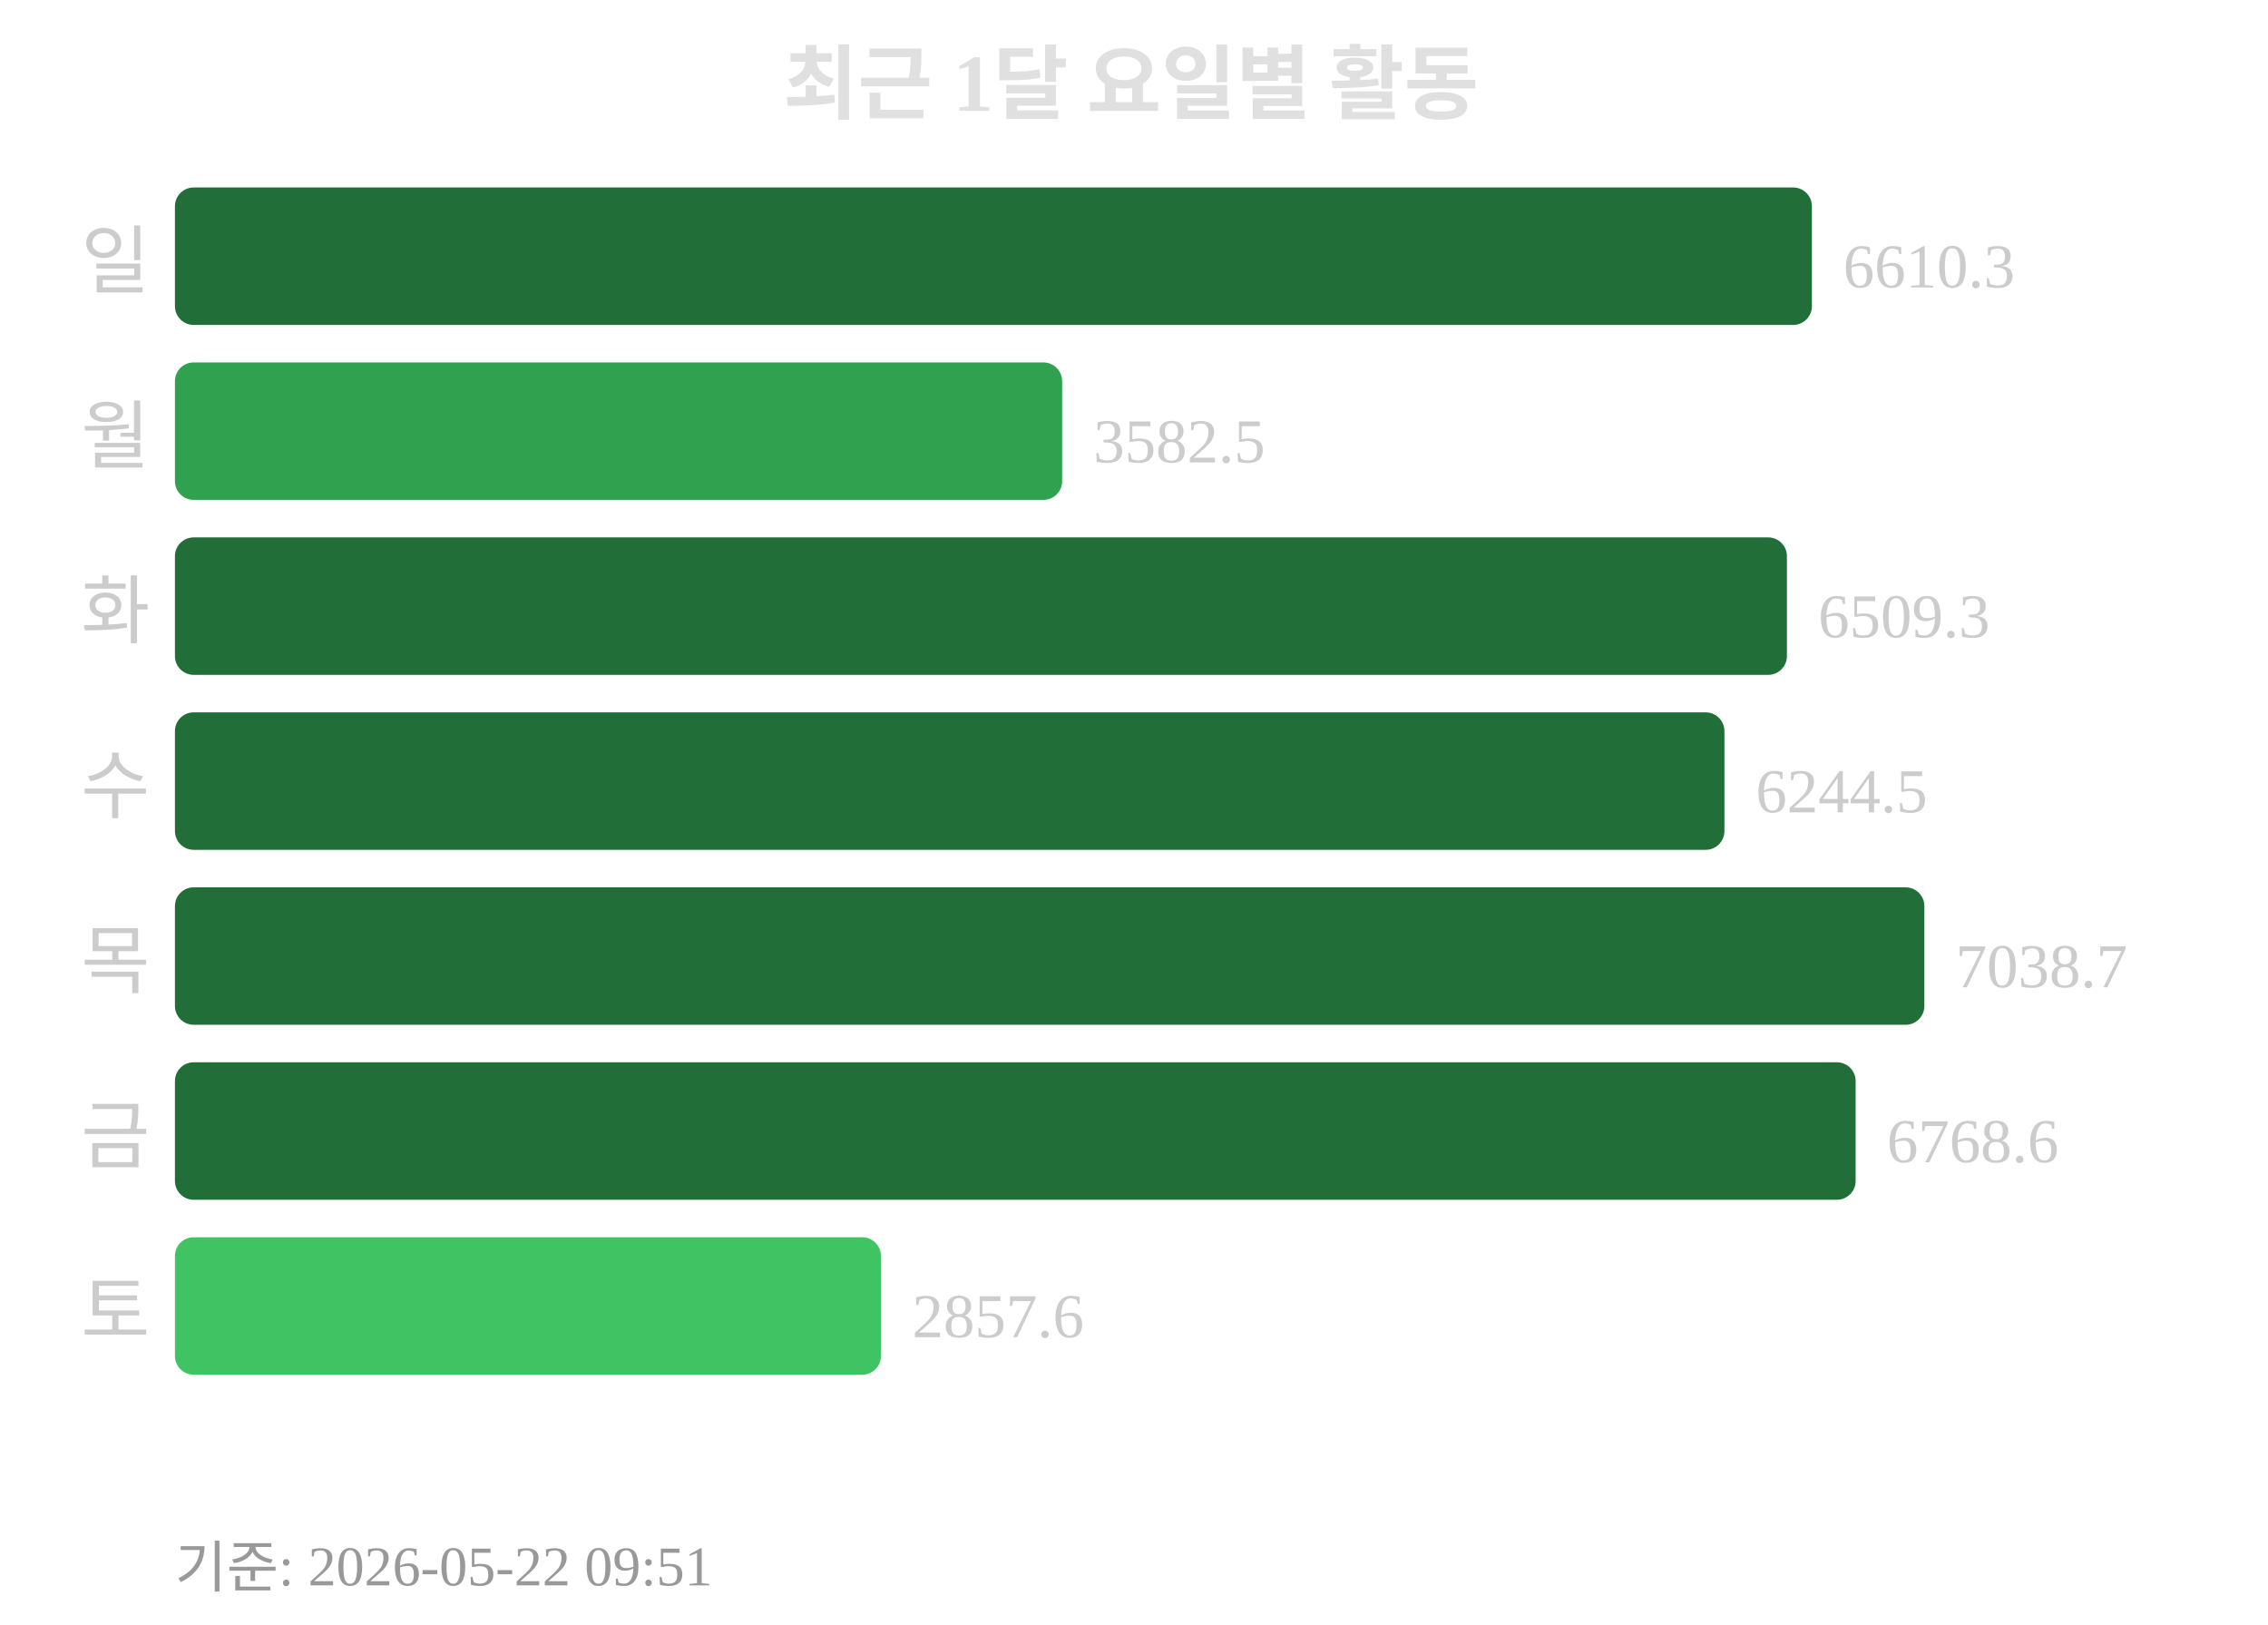
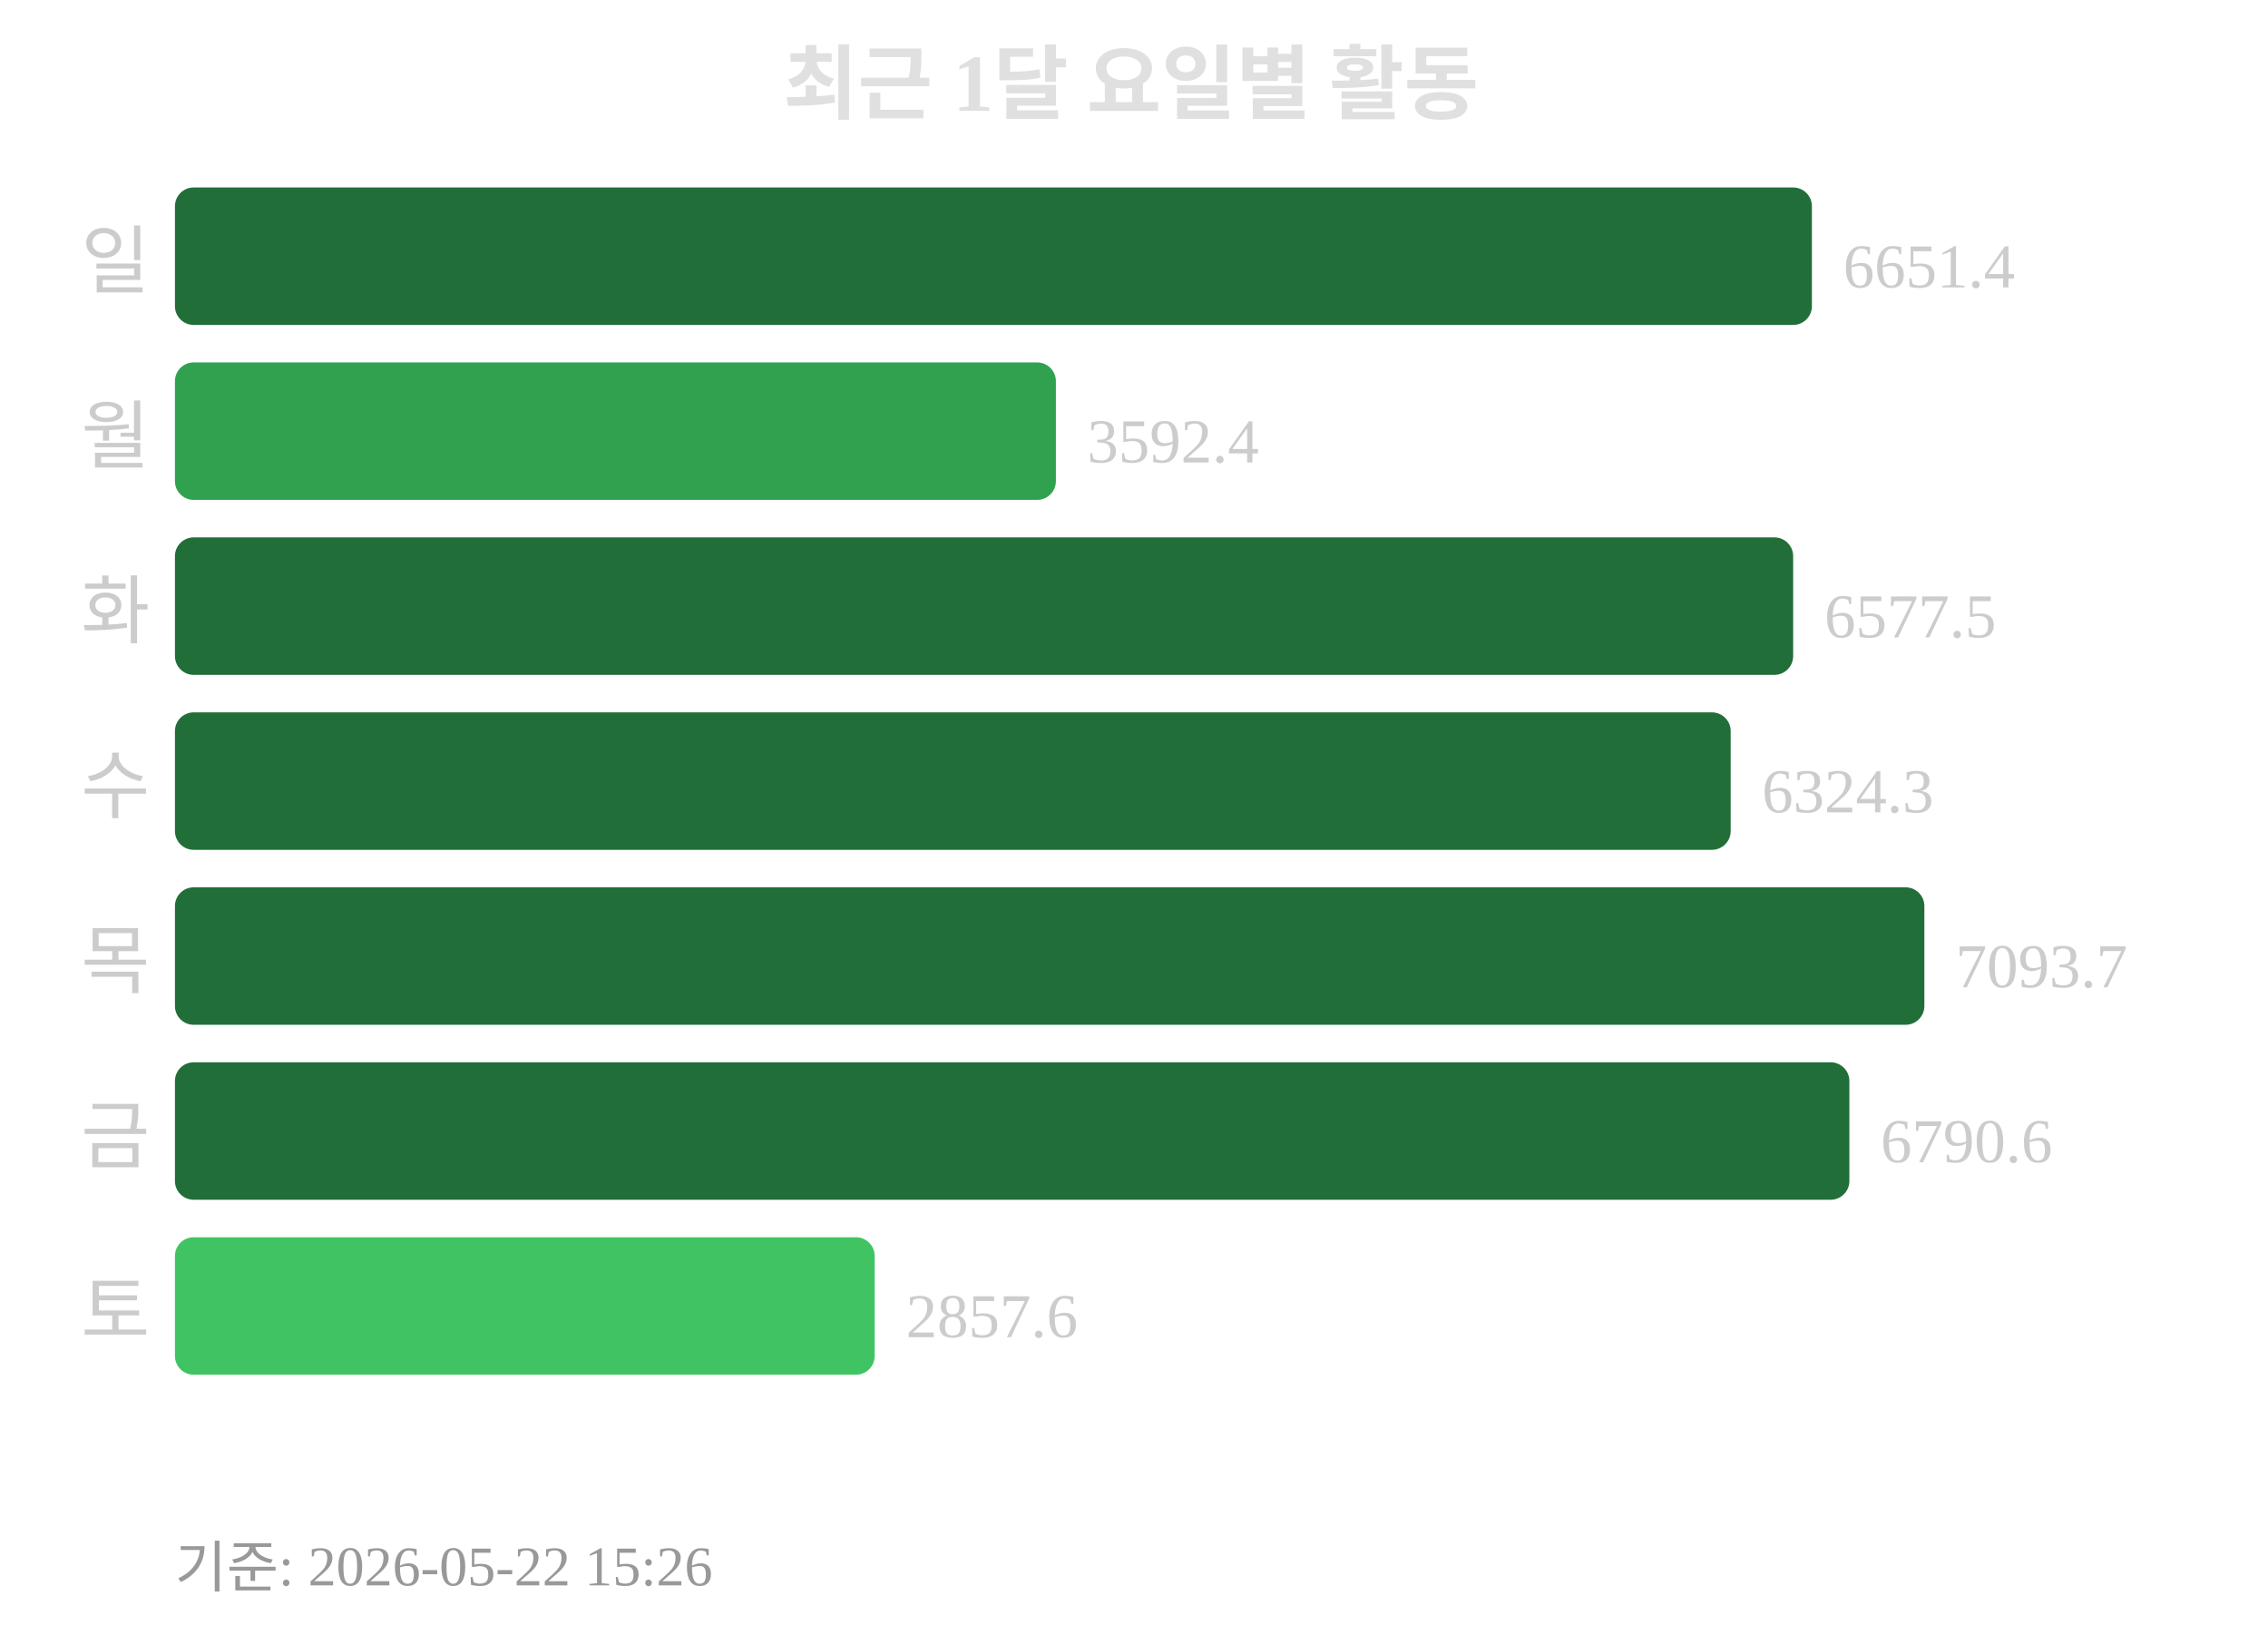
<svg xmlns="http://www.w3.org/2000/svg" width="363" height="260">
  <text x="181" y="18" text-anchor="middle" font-size="13" font-weight="bold" fill="#e0e0e0">최근 1달 요일별 활동</text>
  <text x="24" y="46" text-anchor="end" font-size="12" fill="#cccccc">일</text>
  <rect x="28" y="30" width="262" height="22" rx="3" fill="#216e39" />
-   <text x="295" y="46" font-size="10" fill="#cccccc">6610.3</text>
+   <text x="295" y="46" font-size="10" fill="#cccccc">6651.4</text>
  <text x="24" y="74" text-anchor="end" font-size="12" fill="#cccccc">월</text>
-   <rect x="28" y="58" width="142" height="22" rx="3" fill="#30a14e" />
-   <text x="175" y="74" font-size="10" fill="#cccccc">3582.5</text>
+   <rect x="28" y="58" width="141" height="22" rx="3" fill="#30a14e" />
+   <text x="174" y="74" font-size="10" fill="#cccccc">3592.4</text>
  <text x="24" y="102" text-anchor="end" font-size="12" fill="#cccccc">화</text>
-   <rect x="28" y="86" width="258" height="22" rx="3" fill="#216e39" />
-   <text x="291" y="102" font-size="10" fill="#cccccc">6509.3</text>
+   <rect x="28" y="86" width="259" height="22" rx="3" fill="#216e39" />
+   <text x="292" y="102" font-size="10" fill="#cccccc">6577.5</text>
  <text x="24" y="130" text-anchor="end" font-size="12" fill="#cccccc">수</text>
-   <rect x="28" y="114" width="248" height="22" rx="3" fill="#216e39" />
-   <text x="281" y="130" font-size="10" fill="#cccccc">6244.5</text>
+   <rect x="28" y="114" width="249" height="22" rx="3" fill="#216e39" />
+   <text x="282" y="130" font-size="10" fill="#cccccc">6324.3</text>
  <text x="24" y="158" text-anchor="end" font-size="12" fill="#cccccc">목</text>
  <rect x="28" y="142" width="280" height="22" rx="3" fill="#216e39" />
-   <text x="313" y="158" font-size="10" fill="#cccccc">7038.7</text>
+   <text x="313" y="158" font-size="10" fill="#cccccc">7093.7</text>
  <text x="24" y="186" text-anchor="end" font-size="12" fill="#cccccc">금</text>
-   <rect x="28" y="170" width="269" height="22" rx="3" fill="#216e39" />
-   <text x="302" y="186" font-size="10" fill="#cccccc">6768.6</text>
+   <rect x="28" y="170" width="268" height="22" rx="3" fill="#216e39" />
+   <text x="301" y="186" font-size="10" fill="#cccccc">6790.6</text>
  <text x="24" y="214" text-anchor="end" font-size="12" fill="#cccccc">토</text>
-   <rect x="28" y="198" width="113" height="22" rx="3" fill="#40c463" />
-   <text x="146" y="214" font-size="10" fill="#cccccc">2857.6</text>
-   <text x="28" y="254" font-size="9" fill="#999999">기준: 2026-05-22 09:51</text>
+   <rect x="28" y="198" width="112" height="22" rx="3" fill="#40c463" />
+   <text x="145" y="214" font-size="10" fill="#cccccc">2857.6</text>
+   <text x="28" y="254" font-size="9" fill="#999999">기준: 2026-05-22 15:26</text>
</svg>
